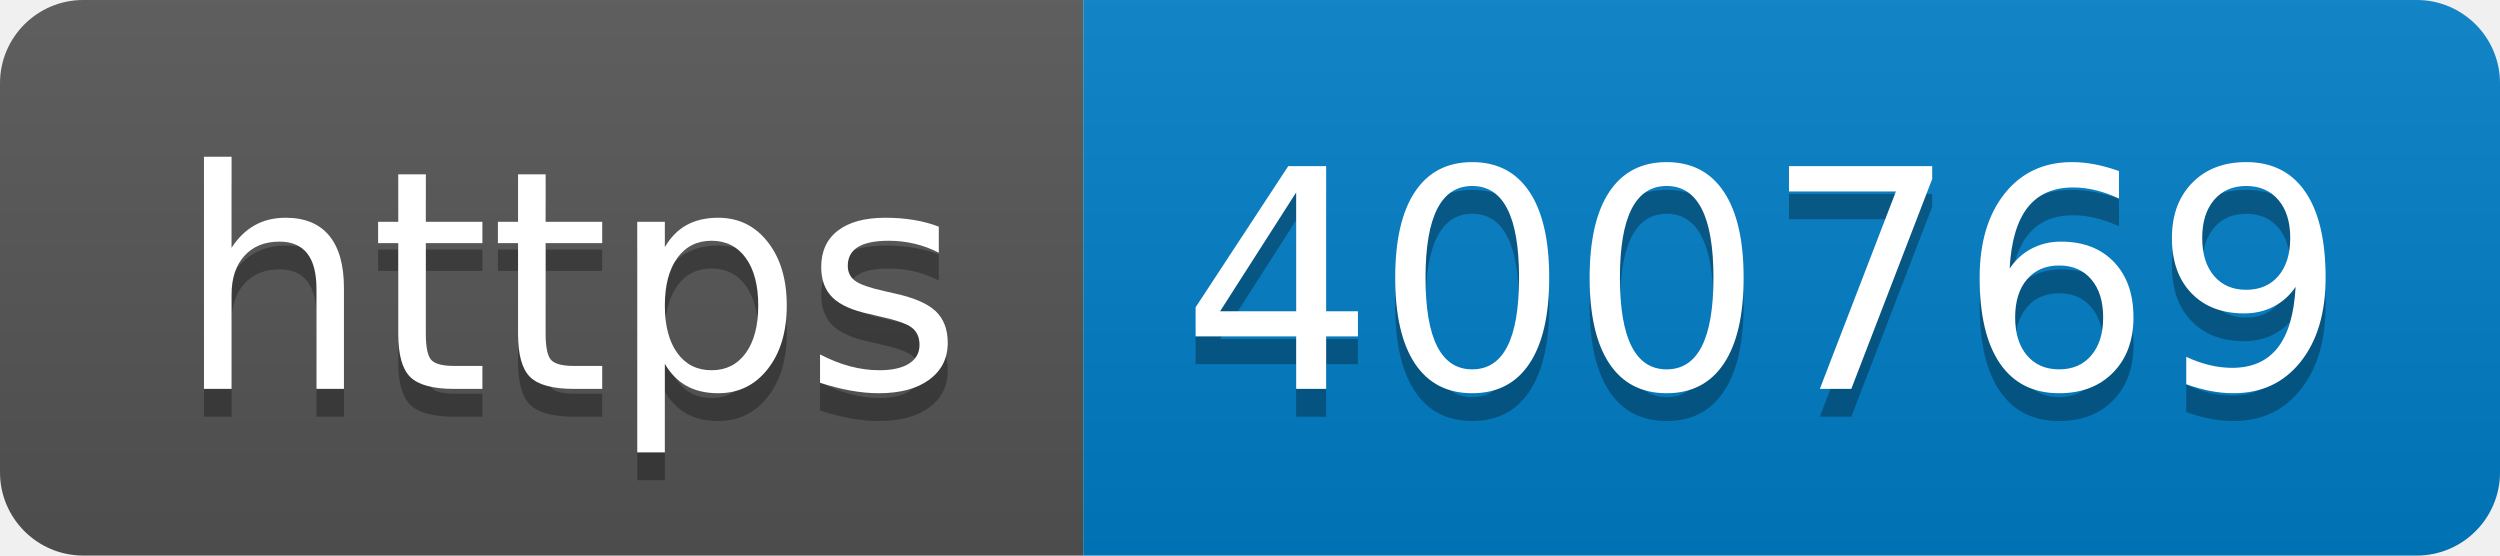
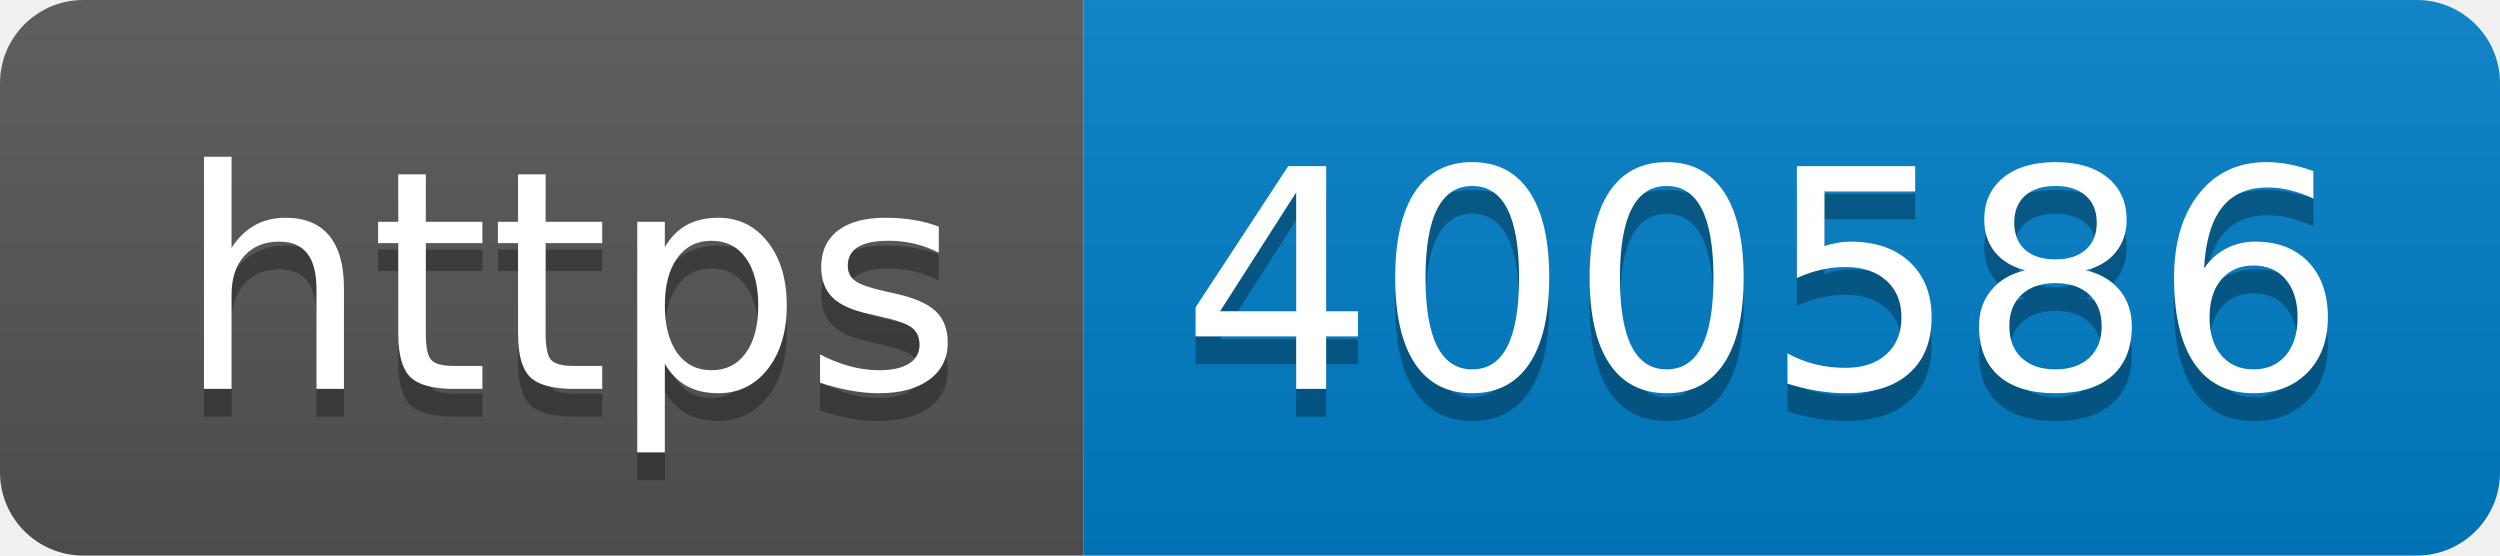
- <svg xmlns="http://www.w3.org/2000/svg" width="90" height="20" role="img" aria-label="https: 400769">
+ <svg xmlns="http://www.w3.org/2000/svg" width="90" height="20" role="img" aria-label="https: 400586">
  <linearGradient id="s" x2="0" y2="100%">
    <stop offset="0" stop-color="#bbb" stop-opacity=".1" />
    <stop offset="1" stop-opacity=".1" />
  </linearGradient>
  <clipPath id="r">
    <rect width="90" height="20" rx="3" fill="#fff" />
  </clipPath>
  <g clip-path="url(#r)">
    <rect width="39" height="20" fill="#555" />
    <rect x="39" width="51" height="20" fill="#007ec6" />
    <rect width="90" height="20" fill="url(#s)" />
  </g>
  <g fill="#fff" text-anchor="middle" font-family="Verdana,Geneva,DejaVu Sans,sans-serif" text-rendering="geometricPrecision" font-size="110">
    <text aria-hidden="true" x="205" y="150" fill="#010101" fill-opacity=".3" transform="scale(.1)" textLength="290">https</text>
    <text x="205" y="140" transform="scale(.1)" fill="#fff" textLength="290">https</text>
-     <text aria-hidden="true" x="635" y="150" fill="#010101" fill-opacity=".3" transform="scale(.1)" textLength="410">400769</text>
-     <text x="635" y="140" transform="scale(.1)" fill="#fff" textLength="410">400769</text>
+     <text aria-hidden="true" x="635" y="150" fill="#010101" fill-opacity=".3" transform="scale(.1)" textLength="410">400586</text>
+     <text x="635" y="140" transform="scale(.1)" fill="#fff" textLength="410">400586</text>
  </g>
</svg>
